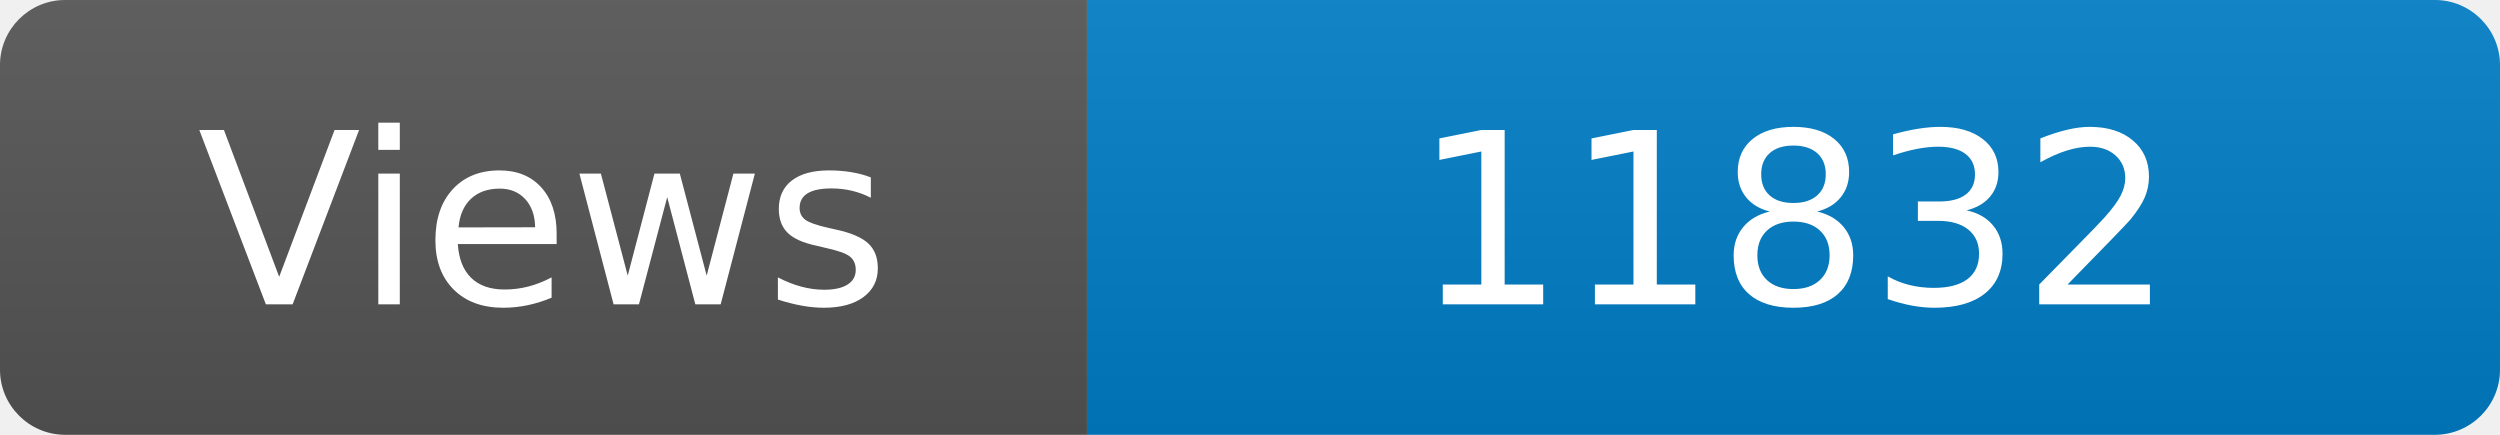
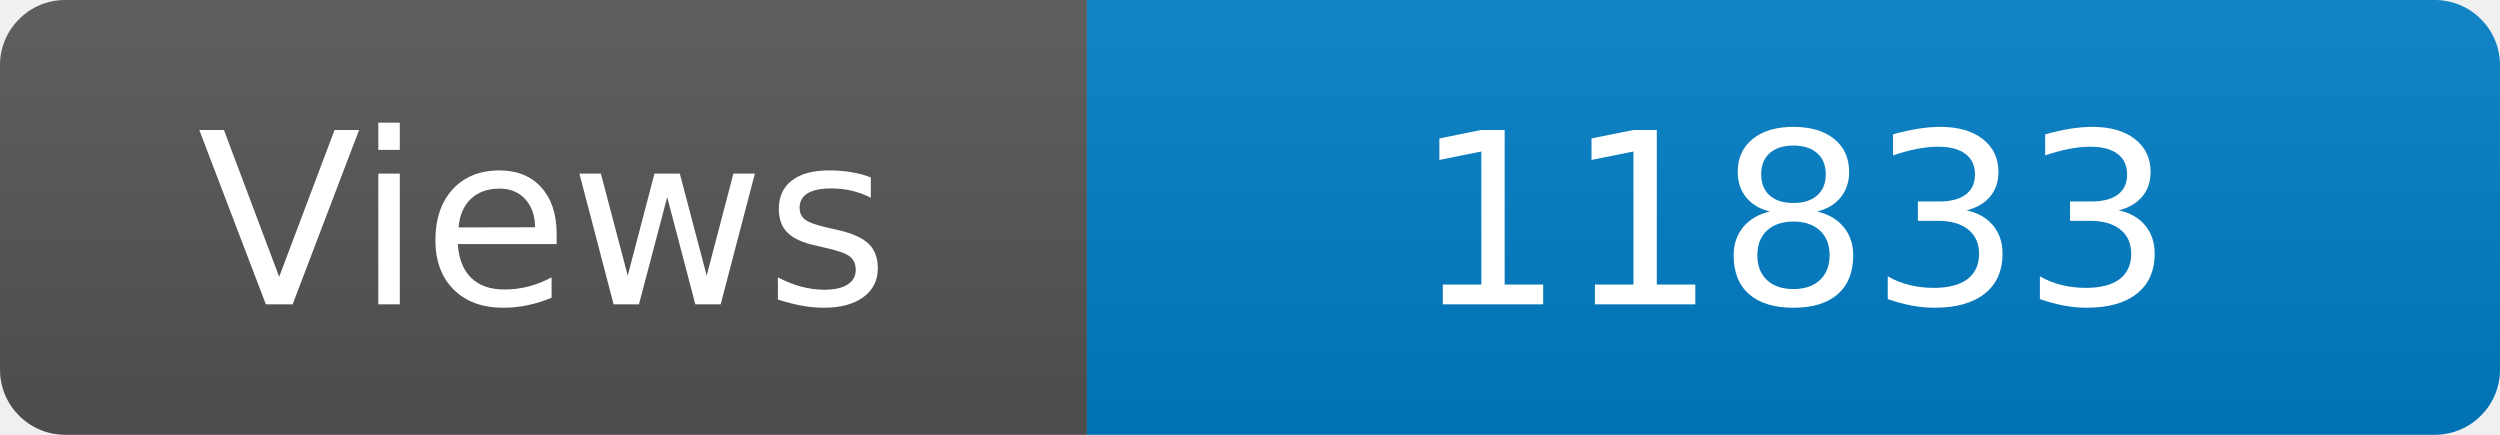
<svg xmlns="http://www.w3.org/2000/svg" width="115" height="20" role="img" aria-label="Maintained?: yes">
  <linearGradient id="s" x2="0" y2="100%">
    <stop offset="0" stop-color="#bbb" stop-opacity=".1" />
    <stop offset="1" stop-opacity=".1" />
  </linearGradient>
  <clipPath id="r">
    <rect width="115" height="20" rx="3" fill="#fff" />
  </clipPath>
  <g clip-path="url(#r)">
    <rect width="50" height="20" fill="#555" />
    <rect x="50" width="160" height="20" fill="#007ec6" />
    <rect width="115" height="20" fill="url(#s)" />
  </g>
  <g fill="#fff" text-anchor="middle" font-family="Verdana,Geneva,DejaVu Sans,sans-serif" font-size="110">
    <text x="250" y="140" transform="scale(.1)" fill="#fff">Views</text>
-     <text x="825" y="140" transform="scale(.1)" fill="#fff">11832</text>
+     <text x="825" y="140" transform="scale(.1)" fill="#fff">11833</text>
  </g>
</svg>
